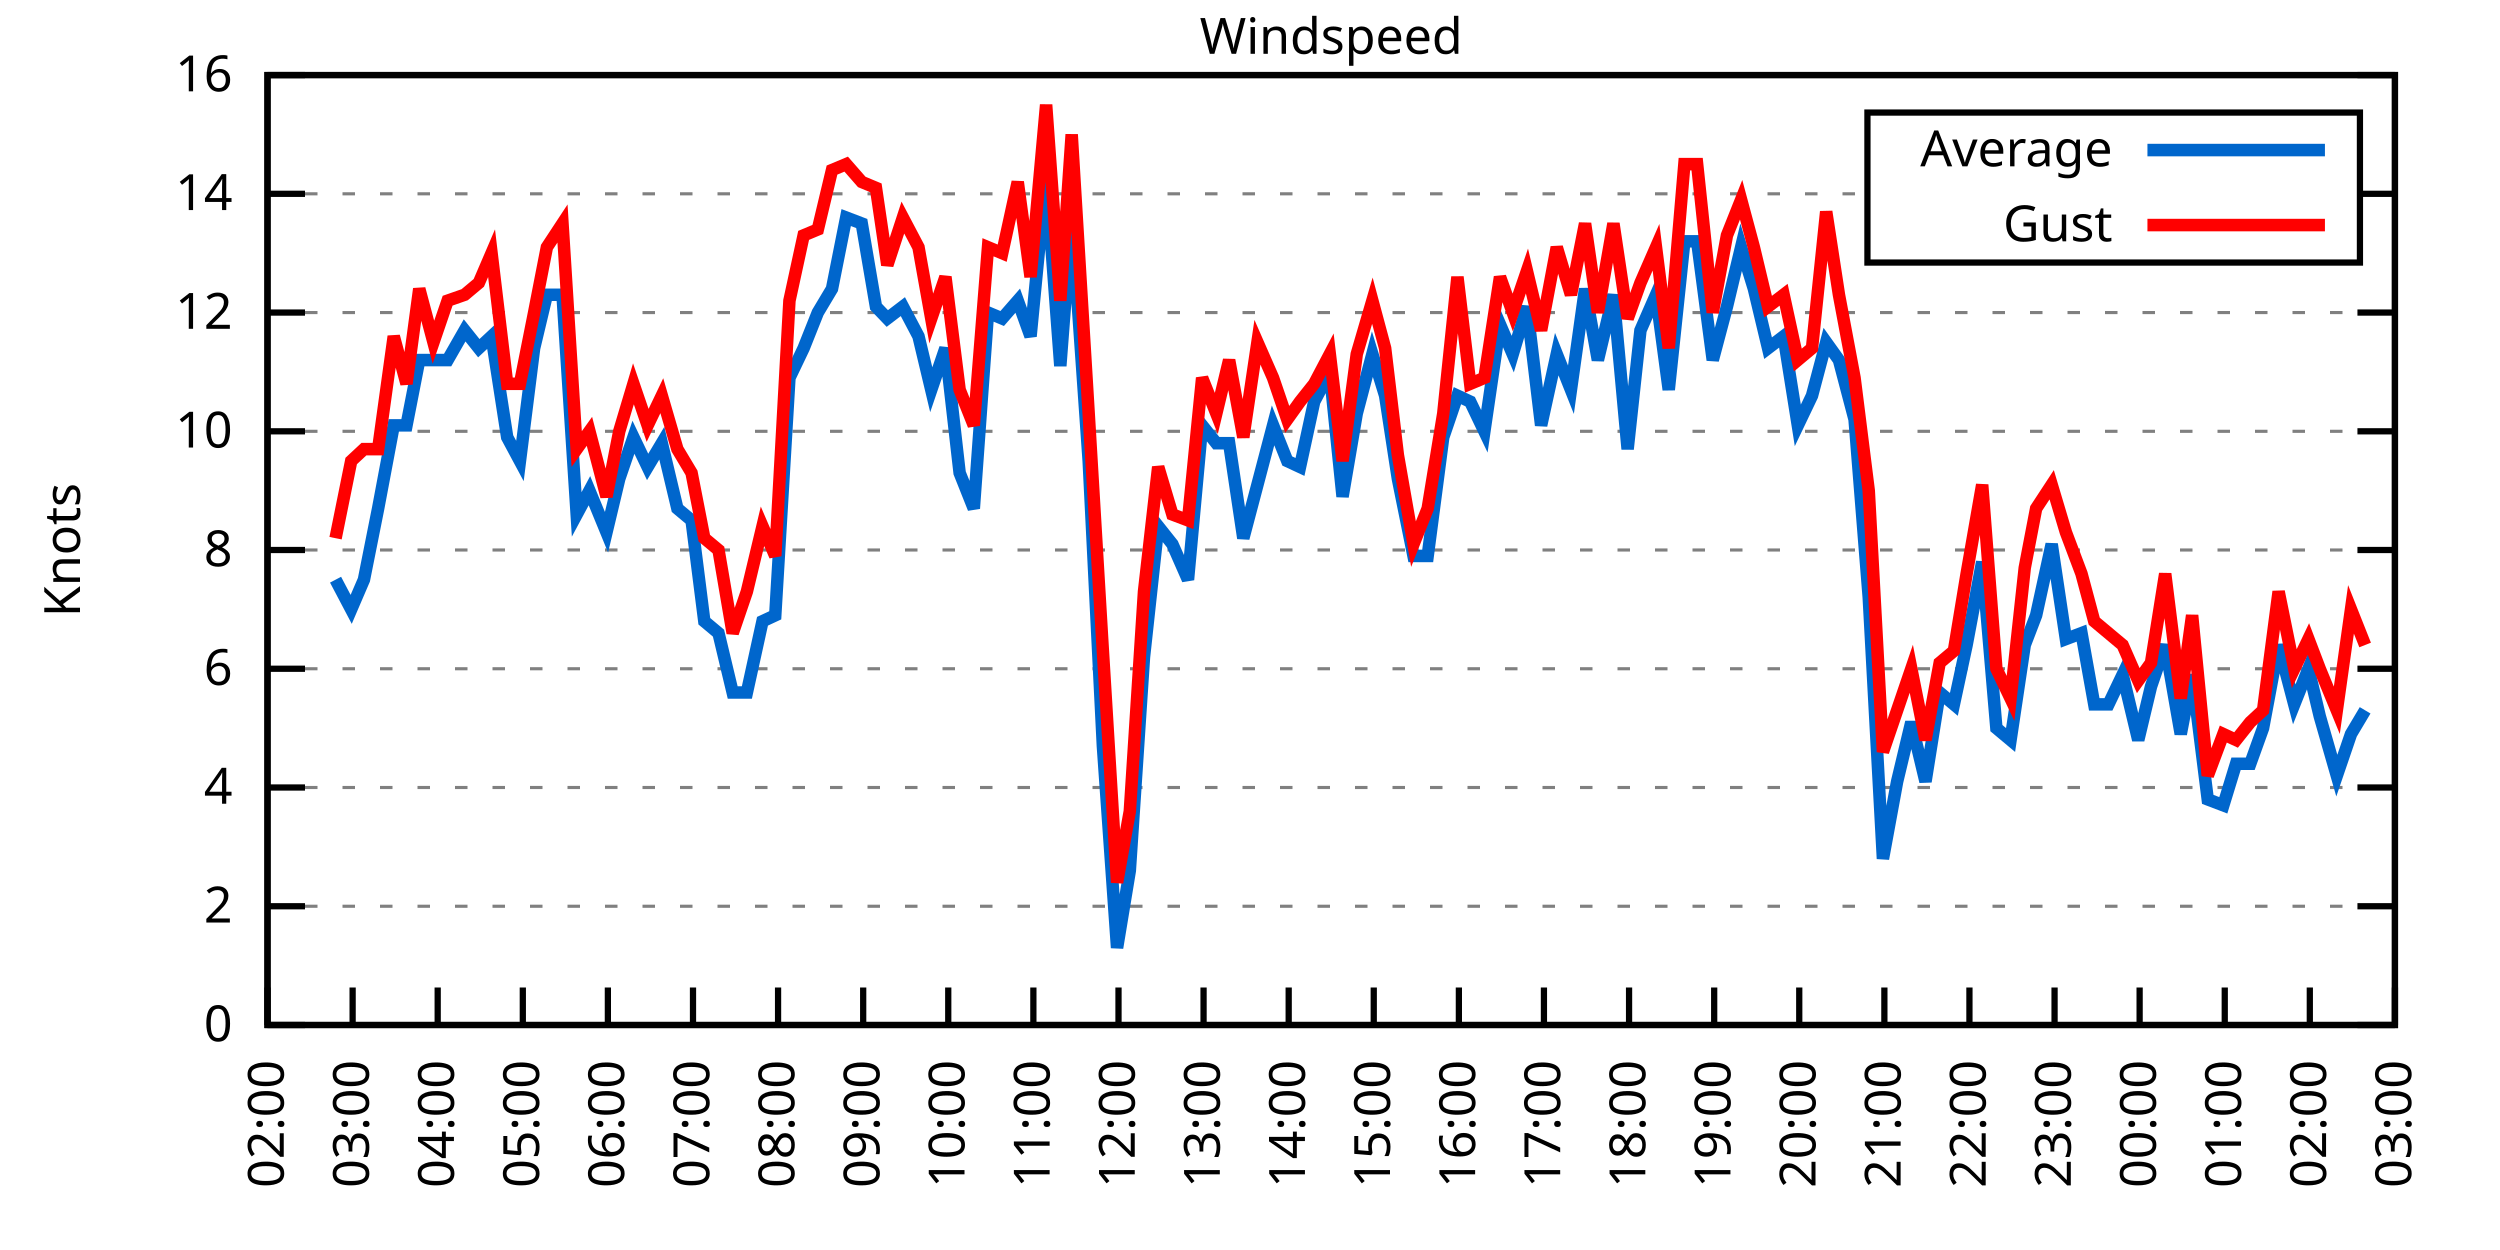
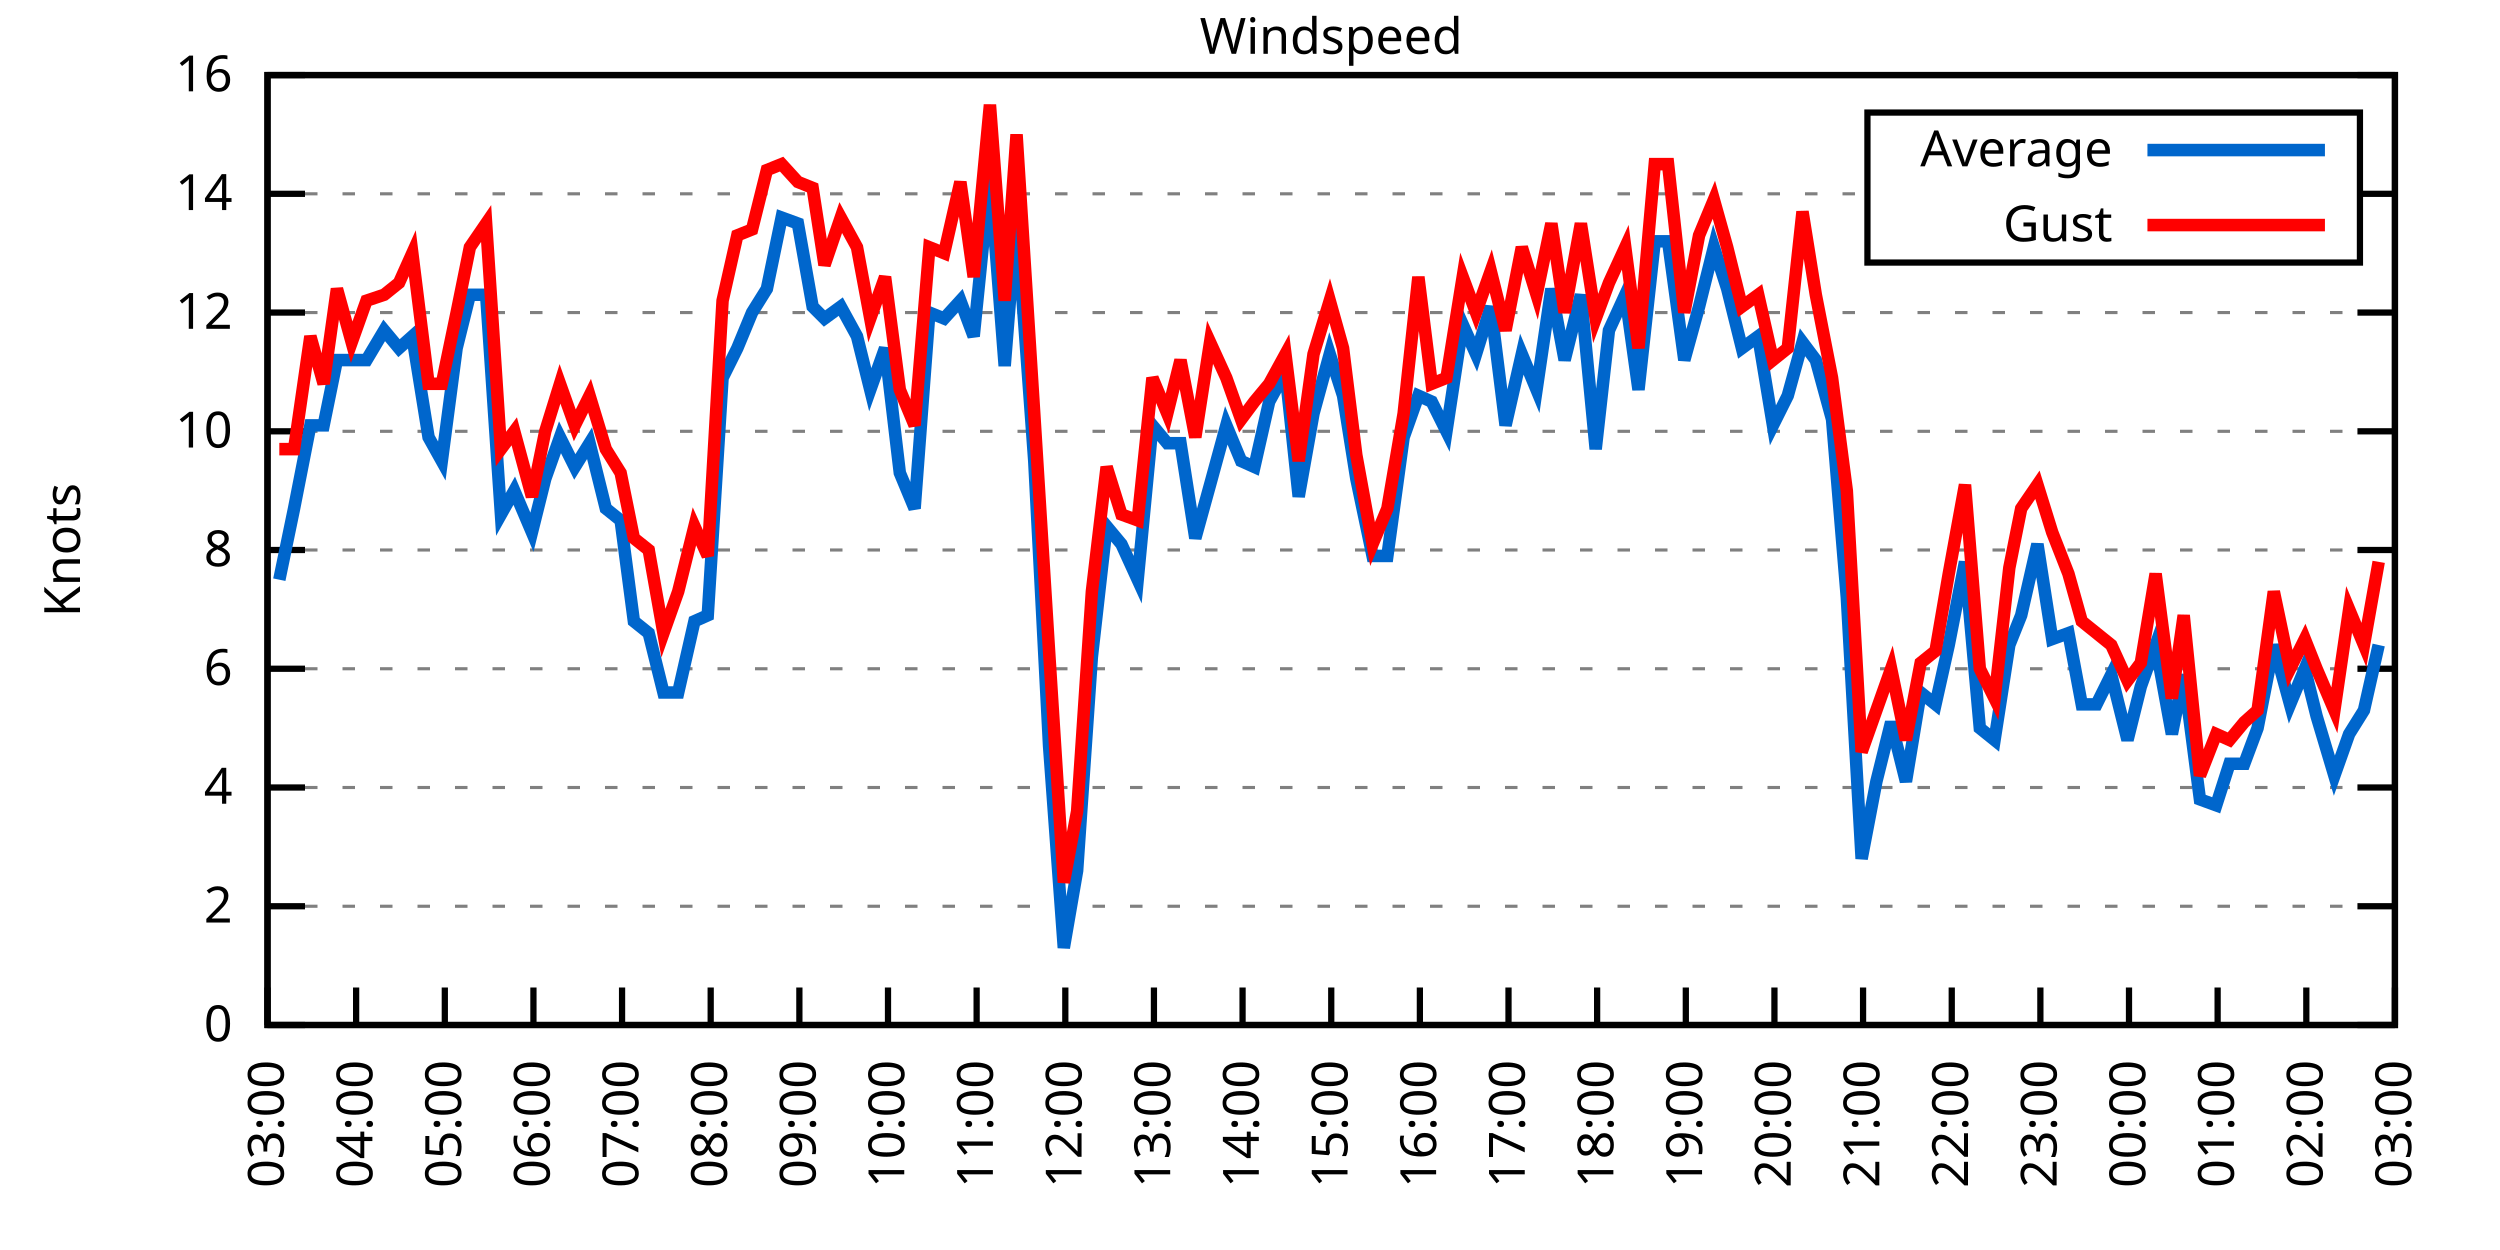
<svg xmlns="http://www.w3.org/2000/svg" xmlns:xlink="http://www.w3.org/1999/xlink" width="400" height="200" viewBox="0 0 400 200">
  <g id="gnuplot_canvas">
    <rect x="0" y="0" width="400" height="200" fill="none" />
    <defs>
      <circle id="gpDot" r="0.5" stroke-width="0.5" stroke="currentColor" />
      <path id="gpPt0" stroke-width="0.333" stroke="currentColor" d="M-1,0 h2 M0,-1 v2" />
      <path id="gpPt1" stroke-width="0.333" stroke="currentColor" d="M-1,-1 L1,1 M1,-1 L-1,1" />
      <path id="gpPt2" stroke-width="0.333" stroke="currentColor" d="M-1,0 L1,0 M0,-1 L0,1 M-1,-1 L1,1 M-1,1 L1,-1" />
      <rect id="gpPt3" stroke-width="0.333" stroke="currentColor" x="-1" y="-1" width="2" height="2" />
      <rect id="gpPt4" stroke-width="0.333" stroke="currentColor" fill="currentColor" x="-1" y="-1" width="2" height="2" />
      <circle id="gpPt5" stroke-width="0.333" stroke="currentColor" cx="0" cy="0" r="1" />
      <use xlink:href="#gpPt5" id="gpPt6" fill="currentColor" stroke="none" />
      <path id="gpPt7" stroke-width="0.333" stroke="currentColor" d="M0,-1.33 L-1.33,0.67 L1.33,0.67 z" />
      <use xlink:href="#gpPt7" id="gpPt8" fill="currentColor" stroke="none" />
      <use xlink:href="#gpPt7" id="gpPt9" stroke="currentColor" transform="rotate(180)" />
      <use xlink:href="#gpPt9" id="gpPt10" fill="currentColor" stroke="none" />
      <use xlink:href="#gpPt3" id="gpPt11" stroke="currentColor" transform="rotate(45)" />
      <use xlink:href="#gpPt11" id="gpPt12" fill="currentColor" stroke="none" />
      <path id="gpPt13" stroke-width="0.333" stroke="currentColor" d="M0,1.330 L1.265,0.411 L0.782,-1.067 L-0.782,-1.076 L-1.265,0.411 z" />
      <use xlink:href="#gpPt13" id="gpPt14" fill="currentColor" stroke="none" />
      <filter id="textbox" filterUnits="objectBoundingBox" x="0" y="0" height="1" width="1">
        <feFlood flood-color="white" flood-opacity="1" result="bgnd" />
        <feComposite in="SourceGraphic" in2="bgnd" operator="atop" />
      </filter>
      <filter id="greybox" filterUnits="objectBoundingBox" x="0" y="0" height="1" width="1">
        <feFlood flood-color="lightgrey" flood-opacity="1" result="grey" />
        <feComposite in="SourceGraphic" in2="grey" operator="atop" />
      </filter>
    </defs>
    <g fill="none" color="white" stroke="currentColor" stroke-width="1.00" stroke-linecap="butt" stroke-linejoin="miter">
</g>
    <g fill="none" color="black" stroke="currentColor" stroke-width="1.00" stroke-linecap="butt" stroke-linejoin="miter">
      <g stroke="none" shape-rendering="crispEdges">
        <polygon fill="rgb(255, 255, 255)" points="42.80,164.00 383.18,164.00 383.18,12.02 42.80,12.02 " />
      </g>
    </g>
    <g fill="none" color="black" stroke="currentColor" stroke-width="1.00" stroke-linecap="butt" stroke-linejoin="miter">
</g>
    <g fill="none" color="black" stroke="black" stroke-width="0.50" stroke-linecap="butt" stroke-linejoin="miter">
</g>
    <g fill="none" color="gray" stroke="currentColor" stroke-width="0.50" stroke-linecap="butt" stroke-linejoin="miter">
      <path stroke="gray" stroke-dasharray="2,4" class="gridline" d="M42.80,164.00 L383.19,164.00  " />
    </g>
    <g fill="none" color="gray" stroke="gray" stroke-width="1.00" stroke-linecap="butt" stroke-linejoin="miter">
</g>
    <g fill="none" color="black" stroke="currentColor" stroke-width="1.00" stroke-linecap="butt" stroke-linejoin="miter">
      <path stroke="black" d="M42.80,164.00 L48.80,164.00 M383.19,164.00 L377.19,164.00  " />
      <g transform="translate(37.20,166.60)" stroke="none" fill="black" font-family="Sans" font-size="8.00" text-anchor="end">
        <text>
          <tspan font-family="Sans"> 0</tspan>
        </text>
      </g>
    </g>
    <g fill="none" color="black" stroke="currentColor" stroke-width="1.00" stroke-linecap="butt" stroke-linejoin="miter">
</g>
    <g fill="none" color="black" stroke="black" stroke-width="0.50" stroke-linecap="butt" stroke-linejoin="miter">
</g>
    <g fill="none" color="gray" stroke="currentColor" stroke-width="0.50" stroke-linecap="butt" stroke-linejoin="miter">
      <path stroke="gray" stroke-dasharray="2,4" class="gridline" d="M42.80,145.00 L383.19,145.00  " />
    </g>
    <g fill="none" color="gray" stroke="gray" stroke-width="1.00" stroke-linecap="butt" stroke-linejoin="miter">
</g>
    <g fill="none" color="black" stroke="currentColor" stroke-width="1.00" stroke-linecap="butt" stroke-linejoin="miter">
      <path stroke="black" d="M42.80,145.00 L48.80,145.00 M383.19,145.00 L377.19,145.00  " />
      <g transform="translate(37.20,147.60)" stroke="none" fill="black" font-family="Sans" font-size="8.00" text-anchor="end">
        <text>
          <tspan font-family="Sans"> 2</tspan>
        </text>
      </g>
    </g>
    <g fill="none" color="black" stroke="currentColor" stroke-width="1.00" stroke-linecap="butt" stroke-linejoin="miter">
</g>
    <g fill="none" color="black" stroke="black" stroke-width="0.50" stroke-linecap="butt" stroke-linejoin="miter">
</g>
    <g fill="none" color="gray" stroke="currentColor" stroke-width="0.50" stroke-linecap="butt" stroke-linejoin="miter">
      <path stroke="gray" stroke-dasharray="2,4" class="gridline" d="M42.80,126.00 L383.19,126.00  " />
    </g>
    <g fill="none" color="gray" stroke="gray" stroke-width="1.00" stroke-linecap="butt" stroke-linejoin="miter">
</g>
    <g fill="none" color="black" stroke="currentColor" stroke-width="1.00" stroke-linecap="butt" stroke-linejoin="miter">
      <path stroke="black" d="M42.80,126.00 L48.80,126.00 M383.19,126.00 L377.19,126.00  " />
      <g transform="translate(37.20,128.60)" stroke="none" fill="black" font-family="Sans" font-size="8.00" text-anchor="end">
        <text>
          <tspan font-family="Sans"> 4</tspan>
        </text>
      </g>
    </g>
    <g fill="none" color="black" stroke="currentColor" stroke-width="1.00" stroke-linecap="butt" stroke-linejoin="miter">
</g>
    <g fill="none" color="black" stroke="black" stroke-width="0.50" stroke-linecap="butt" stroke-linejoin="miter">
</g>
    <g fill="none" color="gray" stroke="currentColor" stroke-width="0.50" stroke-linecap="butt" stroke-linejoin="miter">
      <path stroke="gray" stroke-dasharray="2,4" class="gridline" d="M42.80,107.00 L383.19,107.00  " />
    </g>
    <g fill="none" color="gray" stroke="gray" stroke-width="1.00" stroke-linecap="butt" stroke-linejoin="miter">
</g>
    <g fill="none" color="black" stroke="currentColor" stroke-width="1.00" stroke-linecap="butt" stroke-linejoin="miter">
      <path stroke="black" d="M42.80,107.00 L48.80,107.00 M383.19,107.00 L377.19,107.00  " />
      <g transform="translate(37.20,109.60)" stroke="none" fill="black" font-family="Sans" font-size="8.00" text-anchor="end">
        <text>
          <tspan font-family="Sans"> 6</tspan>
        </text>
      </g>
    </g>
    <g fill="none" color="black" stroke="currentColor" stroke-width="1.00" stroke-linecap="butt" stroke-linejoin="miter">
</g>
    <g fill="none" color="black" stroke="black" stroke-width="0.50" stroke-linecap="butt" stroke-linejoin="miter">
</g>
    <g fill="none" color="gray" stroke="currentColor" stroke-width="0.50" stroke-linecap="butt" stroke-linejoin="miter">
      <path stroke="gray" stroke-dasharray="2,4" class="gridline" d="M42.80,88.00 L383.19,88.00  " />
    </g>
    <g fill="none" color="gray" stroke="gray" stroke-width="1.00" stroke-linecap="butt" stroke-linejoin="miter">
</g>
    <g fill="none" color="black" stroke="currentColor" stroke-width="1.00" stroke-linecap="butt" stroke-linejoin="miter">
      <path stroke="black" d="M42.80,88.00 L48.80,88.00 M383.19,88.00 L377.19,88.00  " />
      <g transform="translate(37.20,90.60)" stroke="none" fill="black" font-family="Sans" font-size="8.00" text-anchor="end">
        <text>
          <tspan font-family="Sans"> 8</tspan>
        </text>
      </g>
    </g>
    <g fill="none" color="black" stroke="currentColor" stroke-width="1.00" stroke-linecap="butt" stroke-linejoin="miter">
</g>
    <g fill="none" color="black" stroke="black" stroke-width="0.50" stroke-linecap="butt" stroke-linejoin="miter">
</g>
    <g fill="none" color="gray" stroke="currentColor" stroke-width="0.50" stroke-linecap="butt" stroke-linejoin="miter">
      <path stroke="gray" stroke-dasharray="2,4" class="gridline" d="M42.80,69.01 L383.19,69.01  " />
    </g>
    <g fill="none" color="gray" stroke="gray" stroke-width="1.00" stroke-linecap="butt" stroke-linejoin="miter">
</g>
    <g fill="none" color="black" stroke="currentColor" stroke-width="1.00" stroke-linecap="butt" stroke-linejoin="miter">
      <path stroke="black" d="M42.80,69.01 L48.80,69.01 M383.19,69.01 L377.19,69.01  " />
      <g transform="translate(37.20,71.61)" stroke="none" fill="black" font-family="Sans" font-size="8.00" text-anchor="end">
        <text>
          <tspan font-family="Sans"> 10</tspan>
        </text>
      </g>
    </g>
    <g fill="none" color="black" stroke="currentColor" stroke-width="1.00" stroke-linecap="butt" stroke-linejoin="miter">
</g>
    <g fill="none" color="black" stroke="black" stroke-width="0.50" stroke-linecap="butt" stroke-linejoin="miter">
</g>
    <g fill="none" color="gray" stroke="currentColor" stroke-width="0.50" stroke-linecap="butt" stroke-linejoin="miter">
      <path stroke="gray" stroke-dasharray="2,4" class="gridline" d="M42.80,50.01 L383.19,50.01  " />
    </g>
    <g fill="none" color="gray" stroke="gray" stroke-width="1.00" stroke-linecap="butt" stroke-linejoin="miter">
</g>
    <g fill="none" color="black" stroke="currentColor" stroke-width="1.00" stroke-linecap="butt" stroke-linejoin="miter">
      <path stroke="black" d="M42.80,50.01 L48.80,50.01 M383.19,50.01 L377.19,50.01  " />
      <g transform="translate(37.20,52.61)" stroke="none" fill="black" font-family="Sans" font-size="8.00" text-anchor="end">
        <text>
          <tspan font-family="Sans"> 12</tspan>
        </text>
      </g>
    </g>
    <g fill="none" color="black" stroke="currentColor" stroke-width="1.00" stroke-linecap="butt" stroke-linejoin="miter">
</g>
    <g fill="none" color="black" stroke="black" stroke-width="0.50" stroke-linecap="butt" stroke-linejoin="miter">
</g>
    <g fill="none" color="gray" stroke="currentColor" stroke-width="0.50" stroke-linecap="butt" stroke-linejoin="miter">
      <path stroke="gray" stroke-dasharray="2,4" class="gridline" d="M42.80,31.01 L298.79,31.01 M377.59,31.01 L383.19,31.01  " />
    </g>
    <g fill="none" color="gray" stroke="gray" stroke-width="1.00" stroke-linecap="butt" stroke-linejoin="miter">
</g>
    <g fill="none" color="black" stroke="currentColor" stroke-width="1.00" stroke-linecap="butt" stroke-linejoin="miter">
      <path stroke="black" d="M42.80,31.01 L48.80,31.01 M383.19,31.01 L377.19,31.01  " />
      <g transform="translate(37.20,33.61)" stroke="none" fill="black" font-family="Sans" font-size="8.00" text-anchor="end">
        <text>
          <tspan font-family="Sans"> 14</tspan>
        </text>
      </g>
    </g>
    <g fill="none" color="black" stroke="currentColor" stroke-width="1.00" stroke-linecap="butt" stroke-linejoin="miter">
</g>
    <g fill="none" color="black" stroke="black" stroke-width="0.50" stroke-linecap="butt" stroke-linejoin="miter">
</g>
    <g fill="none" color="gray" stroke="currentColor" stroke-width="0.50" stroke-linecap="butt" stroke-linejoin="miter">
      <path stroke="gray" stroke-dasharray="2,4" class="gridline" d="M42.80,12.01 L383.19,12.01  " />
    </g>
    <g fill="none" color="gray" stroke="gray" stroke-width="1.00" stroke-linecap="butt" stroke-linejoin="miter">
</g>
    <g fill="none" color="black" stroke="currentColor" stroke-width="1.00" stroke-linecap="butt" stroke-linejoin="miter">
      <path stroke="black" d="M42.80,12.01 L48.80,12.01 M383.19,12.01 L377.19,12.01  " />
      <g transform="translate(37.20,14.61)" stroke="none" fill="black" font-family="Sans" font-size="8.00" text-anchor="end">
        <text>
          <tspan font-family="Sans"> 16</tspan>
        </text>
      </g>
    </g>
    <g fill="none" color="black" stroke="currentColor" stroke-width="1.00" stroke-linecap="butt" stroke-linejoin="miter">
      <path stroke="black" d="M42.80,164.00 L42.80,158.00  " />
      <g transform="translate(45.40,169.60) rotate(270.00)" stroke="none" fill="black" font-family="Sans" font-size="8.00" text-anchor="end">
        <text>
-           <tspan font-family="Sans">02:00</tspan>
-         </text>
-       </g>
-     </g>
-     <g fill="none" color="black" stroke="currentColor" stroke-width="1.00" stroke-linecap="butt" stroke-linejoin="miter">
-       <path stroke="black" d="M56.42,164.00 L56.42,158.00  " />
-       <g transform="translate(59.02,169.60) rotate(270.00)" stroke="none" fill="black" font-family="Sans" font-size="8.00" text-anchor="end">
-         <text>
          <tspan font-family="Sans">03:00</tspan>
        </text>
      </g>
    </g>
    <g fill="none" color="black" stroke="currentColor" stroke-width="1.00" stroke-linecap="butt" stroke-linejoin="miter">
-       <path stroke="black" d="M70.03,164.00 L70.03,158.00  " />
-       <g transform="translate(72.63,169.60) rotate(270.00)" stroke="none" fill="black" font-family="Sans" font-size="8.00" text-anchor="end">
+       <path stroke="black" d="M56.98,164.00 L56.98,158.00  " />
+       <g transform="translate(59.58,169.60) rotate(270.00)" stroke="none" fill="black" font-family="Sans" font-size="8.00" text-anchor="end">
        <text>
          <tspan font-family="Sans">04:00</tspan>
        </text>
      </g>
    </g>
    <g fill="none" color="black" stroke="currentColor" stroke-width="1.00" stroke-linecap="butt" stroke-linejoin="miter">
-       <path stroke="black" d="M83.65,164.00 L83.65,158.00  " />
-       <g transform="translate(86.25,169.60) rotate(270.00)" stroke="none" fill="black" font-family="Sans" font-size="8.00" text-anchor="end">
+       <path stroke="black" d="M71.17,164.00 L71.17,158.00  " />
+       <g transform="translate(73.77,169.60) rotate(270.00)" stroke="none" fill="black" font-family="Sans" font-size="8.00" text-anchor="end">
        <text>
          <tspan font-family="Sans">05:00</tspan>
        </text>
      </g>
    </g>
    <g fill="none" color="black" stroke="currentColor" stroke-width="1.00" stroke-linecap="butt" stroke-linejoin="miter">
-       <path stroke="black" d="M97.26,164.00 L97.26,158.00  " />
-       <g transform="translate(99.86,169.60) rotate(270.00)" stroke="none" fill="black" font-family="Sans" font-size="8.00" text-anchor="end">
+       <path stroke="black" d="M85.35,164.00 L85.35,158.00  " />
+       <g transform="translate(87.95,169.60) rotate(270.00)" stroke="none" fill="black" font-family="Sans" font-size="8.00" text-anchor="end">
        <text>
          <tspan font-family="Sans">06:00</tspan>
        </text>
      </g>
    </g>
    <g fill="none" color="black" stroke="currentColor" stroke-width="1.00" stroke-linecap="butt" stroke-linejoin="miter">
-       <path stroke="black" d="M110.88,164.00 L110.88,158.00  " />
-       <g transform="translate(113.48,169.60) rotate(270.00)" stroke="none" fill="black" font-family="Sans" font-size="8.00" text-anchor="end">
+       <path stroke="black" d="M99.53,164.00 L99.53,158.00  " />
+       <g transform="translate(102.13,169.60) rotate(270.00)" stroke="none" fill="black" font-family="Sans" font-size="8.00" text-anchor="end">
        <text>
          <tspan font-family="Sans">07:00</tspan>
        </text>
      </g>
    </g>
    <g fill="none" color="black" stroke="currentColor" stroke-width="1.00" stroke-linecap="butt" stroke-linejoin="miter">
-       <path stroke="black" d="M124.49,164.00 L124.49,158.00  " />
-       <g transform="translate(127.09,169.60) rotate(270.00)" stroke="none" fill="black" font-family="Sans" font-size="8.00" text-anchor="end">
+       <path stroke="black" d="M113.71,164.00 L113.71,158.00  " />
+       <g transform="translate(116.31,169.60) rotate(270.00)" stroke="none" fill="black" font-family="Sans" font-size="8.00" text-anchor="end">
        <text>
          <tspan font-family="Sans">08:00</tspan>
        </text>
      </g>
    </g>
    <g fill="none" color="black" stroke="currentColor" stroke-width="1.00" stroke-linecap="butt" stroke-linejoin="miter">
-       <path stroke="black" d="M138.11,164.00 L138.11,158.00  " />
-       <g transform="translate(140.71,169.60) rotate(270.00)" stroke="none" fill="black" font-family="Sans" font-size="8.00" text-anchor="end">
+       <path stroke="black" d="M127.90,164.00 L127.90,158.00  " />
+       <g transform="translate(130.50,169.60) rotate(270.00)" stroke="none" fill="black" font-family="Sans" font-size="8.00" text-anchor="end">
        <text>
          <tspan font-family="Sans">09:00</tspan>
        </text>
      </g>
    </g>
    <g fill="none" color="black" stroke="currentColor" stroke-width="1.00" stroke-linecap="butt" stroke-linejoin="miter">
-       <path stroke="black" d="M151.72,164.00 L151.72,158.00  " />
-       <g transform="translate(154.32,169.60) rotate(270.00)" stroke="none" fill="black" font-family="Sans" font-size="8.00" text-anchor="end">
+       <path stroke="black" d="M142.08,164.00 L142.08,158.00  " />
+       <g transform="translate(144.68,169.60) rotate(270.00)" stroke="none" fill="black" font-family="Sans" font-size="8.00" text-anchor="end">
        <text>
          <tspan font-family="Sans">10:00</tspan>
        </text>
      </g>
    </g>
    <g fill="none" color="black" stroke="currentColor" stroke-width="1.00" stroke-linecap="butt" stroke-linejoin="miter">
-       <path stroke="black" d="M165.34,164.00 L165.34,158.00  " />
-       <g transform="translate(167.94,169.60) rotate(270.00)" stroke="none" fill="black" font-family="Sans" font-size="8.00" text-anchor="end">
+       <path stroke="black" d="M156.26,164.00 L156.26,158.00  " />
+       <g transform="translate(158.86,169.60) rotate(270.00)" stroke="none" fill="black" font-family="Sans" font-size="8.00" text-anchor="end">
        <text>
          <tspan font-family="Sans">11:00</tspan>
        </text>
      </g>
    </g>
    <g fill="none" color="black" stroke="currentColor" stroke-width="1.00" stroke-linecap="butt" stroke-linejoin="miter">
-       <path stroke="black" d="M178.96,164.00 L178.96,158.00  " />
-       <g transform="translate(181.56,169.60) rotate(270.00)" stroke="none" fill="black" font-family="Sans" font-size="8.00" text-anchor="end">
+       <path stroke="black" d="M170.45,164.00 L170.45,158.00  " />
+       <g transform="translate(173.05,169.60) rotate(270.00)" stroke="none" fill="black" font-family="Sans" font-size="8.00" text-anchor="end">
        <text>
          <tspan font-family="Sans">12:00</tspan>
        </text>
      </g>
    </g>
    <g fill="none" color="black" stroke="currentColor" stroke-width="1.00" stroke-linecap="butt" stroke-linejoin="miter">
-       <path stroke="black" d="M192.57,164.00 L192.57,158.00  " />
-       <g transform="translate(195.17,169.60) rotate(270.00)" stroke="none" fill="black" font-family="Sans" font-size="8.00" text-anchor="end">
+       <path stroke="black" d="M184.63,164.00 L184.63,158.00  " />
+       <g transform="translate(187.23,169.60) rotate(270.00)" stroke="none" fill="black" font-family="Sans" font-size="8.00" text-anchor="end">
        <text>
          <tspan font-family="Sans">13:00</tspan>
        </text>
      </g>
    </g>
    <g fill="none" color="black" stroke="currentColor" stroke-width="1.00" stroke-linecap="butt" stroke-linejoin="miter">
-       <path stroke="black" d="M206.19,164.00 L206.19,158.00  " />
-       <g transform="translate(208.79,169.60) rotate(270.00)" stroke="none" fill="black" font-family="Sans" font-size="8.00" text-anchor="end">
+       <path stroke="black" d="M198.81,164.00 L198.81,158.00  " />
+       <g transform="translate(201.41,169.60) rotate(270.00)" stroke="none" fill="black" font-family="Sans" font-size="8.00" text-anchor="end">
        <text>
          <tspan font-family="Sans">14:00</tspan>
        </text>
      </g>
    </g>
    <g fill="none" color="black" stroke="currentColor" stroke-width="1.00" stroke-linecap="butt" stroke-linejoin="miter">
-       <path stroke="black" d="M219.80,164.00 L219.80,158.00  " />
-       <g transform="translate(222.40,169.60) rotate(270.00)" stroke="none" fill="black" font-family="Sans" font-size="8.00" text-anchor="end">
+       <path stroke="black" d="M213.00,164.00 L213.00,158.00  " />
+       <g transform="translate(215.60,169.60) rotate(270.00)" stroke="none" fill="black" font-family="Sans" font-size="8.00" text-anchor="end">
        <text>
          <tspan font-family="Sans">15:00</tspan>
        </text>
      </g>
    </g>
    <g fill="none" color="black" stroke="currentColor" stroke-width="1.00" stroke-linecap="butt" stroke-linejoin="miter">
-       <path stroke="black" d="M233.42,164.00 L233.42,158.00  " />
-       <g transform="translate(236.02,169.60) rotate(270.00)" stroke="none" fill="black" font-family="Sans" font-size="8.00" text-anchor="end">
+       <path stroke="black" d="M227.18,164.00 L227.18,158.00  " />
+       <g transform="translate(229.78,169.60) rotate(270.00)" stroke="none" fill="black" font-family="Sans" font-size="8.00" text-anchor="end">
        <text>
          <tspan font-family="Sans">16:00</tspan>
        </text>
      </g>
    </g>
    <g fill="none" color="black" stroke="currentColor" stroke-width="1.00" stroke-linecap="butt" stroke-linejoin="miter">
-       <path stroke="black" d="M247.03,164.00 L247.03,158.00  " />
-       <g transform="translate(249.63,169.60) rotate(270.00)" stroke="none" fill="black" font-family="Sans" font-size="8.00" text-anchor="end">
+       <path stroke="black" d="M241.36,164.00 L241.36,158.00  " />
+       <g transform="translate(243.96,169.60) rotate(270.00)" stroke="none" fill="black" font-family="Sans" font-size="8.00" text-anchor="end">
        <text>
          <tspan font-family="Sans">17:00</tspan>
        </text>
      </g>
    </g>
    <g fill="none" color="black" stroke="currentColor" stroke-width="1.00" stroke-linecap="butt" stroke-linejoin="miter">
-       <path stroke="black" d="M260.65,164.00 L260.65,158.00  " />
-       <g transform="translate(263.25,169.60) rotate(270.00)" stroke="none" fill="black" font-family="Sans" font-size="8.00" text-anchor="end">
+       <path stroke="black" d="M255.54,164.00 L255.54,158.00  " />
+       <g transform="translate(258.14,169.60) rotate(270.00)" stroke="none" fill="black" font-family="Sans" font-size="8.00" text-anchor="end">
        <text>
          <tspan font-family="Sans">18:00</tspan>
        </text>
      </g>
    </g>
    <g fill="none" color="black" stroke="currentColor" stroke-width="1.00" stroke-linecap="butt" stroke-linejoin="miter">
-       <path stroke="black" d="M274.27,164.00 L274.27,158.00  " />
-       <g transform="translate(276.87,169.60) rotate(270.00)" stroke="none" fill="black" font-family="Sans" font-size="8.00" text-anchor="end">
+       <path stroke="black" d="M269.73,164.00 L269.73,158.00  " />
+       <g transform="translate(272.33,169.60) rotate(270.00)" stroke="none" fill="black" font-family="Sans" font-size="8.00" text-anchor="end">
        <text>
          <tspan font-family="Sans">19:00</tspan>
        </text>
      </g>
    </g>
    <g fill="none" color="black" stroke="currentColor" stroke-width="1.00" stroke-linecap="butt" stroke-linejoin="miter">
-       <path stroke="black" d="M287.88,164.00 L287.88,158.00  " />
-       <g transform="translate(290.48,169.60) rotate(270.00)" stroke="none" fill="black" font-family="Sans" font-size="8.00" text-anchor="end">
+       <path stroke="black" d="M283.91,164.00 L283.91,158.00  " />
+       <g transform="translate(286.51,169.60) rotate(270.00)" stroke="none" fill="black" font-family="Sans" font-size="8.00" text-anchor="end">
        <text>
          <tspan font-family="Sans">20:00</tspan>
        </text>
      </g>
    </g>
    <g fill="none" color="black" stroke="currentColor" stroke-width="1.00" stroke-linecap="butt" stroke-linejoin="miter">
-       <path stroke="black" d="M301.50,164.00 L301.50,158.00  " />
-       <g transform="translate(304.10,169.60) rotate(270.00)" stroke="none" fill="black" font-family="Sans" font-size="8.00" text-anchor="end">
+       <path stroke="black" d="M298.09,164.00 L298.09,158.00  " />
+       <g transform="translate(300.69,169.60) rotate(270.00)" stroke="none" fill="black" font-family="Sans" font-size="8.00" text-anchor="end">
        <text>
          <tspan font-family="Sans">21:00</tspan>
        </text>
      </g>
    </g>
    <g fill="none" color="black" stroke="currentColor" stroke-width="1.00" stroke-linecap="butt" stroke-linejoin="miter">
-       <path stroke="black" d="M315.11,164.00 L315.11,158.00  " />
-       <g transform="translate(317.71,169.60) rotate(270.00)" stroke="none" fill="black" font-family="Sans" font-size="8.00" text-anchor="end">
+       <path stroke="black" d="M312.28,164.00 L312.28,158.00  " />
+       <g transform="translate(314.88,169.60) rotate(270.00)" stroke="none" fill="black" font-family="Sans" font-size="8.00" text-anchor="end">
        <text>
          <tspan font-family="Sans">22:00</tspan>
        </text>
      </g>
    </g>
    <g fill="none" color="black" stroke="currentColor" stroke-width="1.00" stroke-linecap="butt" stroke-linejoin="miter">
-       <path stroke="black" d="M328.73,164.00 L328.73,158.00  " />
-       <g transform="translate(331.33,169.60) rotate(270.00)" stroke="none" fill="black" font-family="Sans" font-size="8.00" text-anchor="end">
+       <path stroke="black" d="M326.46,164.00 L326.46,158.00  " />
+       <g transform="translate(329.06,169.60) rotate(270.00)" stroke="none" fill="black" font-family="Sans" font-size="8.00" text-anchor="end">
        <text>
          <tspan font-family="Sans">23:00</tspan>
        </text>
      </g>
    </g>
    <g fill="none" color="black" stroke="currentColor" stroke-width="1.00" stroke-linecap="butt" stroke-linejoin="miter">
-       <path stroke="black" d="M342.34,164.00 L342.34,158.00  " />
-       <g transform="translate(344.94,169.60) rotate(270.00)" stroke="none" fill="black" font-family="Sans" font-size="8.00" text-anchor="end">
+       <path stroke="black" d="M340.64,164.00 L340.64,158.00  " />
+       <g transform="translate(343.24,169.60) rotate(270.00)" stroke="none" fill="black" font-family="Sans" font-size="8.00" text-anchor="end">
        <text>
          <tspan font-family="Sans">00:00</tspan>
        </text>
      </g>
    </g>
    <g fill="none" color="black" stroke="currentColor" stroke-width="1.00" stroke-linecap="butt" stroke-linejoin="miter">
-       <path stroke="black" d="M355.96,164.00 L355.96,158.00  " />
-       <g transform="translate(358.56,169.60) rotate(270.00)" stroke="none" fill="black" font-family="Sans" font-size="8.00" text-anchor="end">
+       <path stroke="black" d="M354.82,164.00 L354.82,158.00  " />
+       <g transform="translate(357.42,169.60) rotate(270.00)" stroke="none" fill="black" font-family="Sans" font-size="8.00" text-anchor="end">
        <text>
          <tspan font-family="Sans">01:00</tspan>
        </text>
      </g>
    </g>
    <g fill="none" color="black" stroke="currentColor" stroke-width="1.00" stroke-linecap="butt" stroke-linejoin="miter">
-       <path stroke="black" d="M369.57,164.00 L369.57,158.00  " />
-       <g transform="translate(372.17,169.60) rotate(270.00)" stroke="none" fill="black" font-family="Sans" font-size="8.00" text-anchor="end">
+       <path stroke="black" d="M369.01,164.00 L369.01,158.00  " />
+       <g transform="translate(371.61,169.60) rotate(270.00)" stroke="none" fill="black" font-family="Sans" font-size="8.00" text-anchor="end">
        <text>
          <tspan font-family="Sans">02:00</tspan>
        </text>
      </g>
    </g>
    <g fill="none" color="black" stroke="currentColor" stroke-width="1.00" stroke-linecap="butt" stroke-linejoin="miter">
      <path stroke="black" d="M383.19,164.00 L383.19,158.00  " />
      <g transform="translate(385.79,169.60) rotate(270.00)" stroke="none" fill="black" font-family="Sans" font-size="8.00" text-anchor="end">
        <text>
          <tspan font-family="Sans">03:00</tspan>
        </text>
      </g>
    </g>
    <g fill="none" color="black" stroke="currentColor" stroke-width="1.00" stroke-linecap="butt" stroke-linejoin="miter">
</g>
    <g fill="none" color="black" stroke="currentColor" stroke-width="1.00" stroke-linecap="butt" stroke-linejoin="miter">
      <path stroke="black" d="M42.80,12.01 L42.80,164.00 L383.19,164.00 L383.19,12.01 L42.80,12.01 Z  " />
    </g>
    <g fill="none" color="black" stroke="currentColor" stroke-width="1.00" stroke-linecap="butt" stroke-linejoin="miter">
</g>
    <g fill="none" color="black" stroke="currentColor" stroke-width="1.00" stroke-linecap="butt" stroke-linejoin="miter">
      <path stroke="black" d="M298.79,42.01 L298.79,18.01 L377.59,18.01 L377.59,42.01 L298.79,42.01 Z  " />
    </g>
    <g id="Windspeed_plot_1">
      <g fill="none" color="white" stroke="black" stroke-width="2.00" stroke-linecap="butt" stroke-linejoin="miter">
</g>
      <g fill="none" color="black" stroke="currentColor" stroke-width="2.00" stroke-linecap="butt" stroke-linejoin="miter">
        <g transform="translate(337.99,26.61)" stroke="none" fill="black" font-family="Sans" font-size="8.00" text-anchor="end">
          <text>
            <tspan font-family="Sans">Average</tspan>
          </text>
        </g>
      </g>
      <g fill="none" color="black" stroke="currentColor" stroke-width="2.00" stroke-linecap="butt" stroke-linejoin="miter">
-         <path stroke="rgb(  0, 102, 204)" d="M343.59,24.01 L371.99,24.01 M53.69,92.75 L56.19,97.50 L58.23,92.75 L60.50,81.36 L63.00,68.06 L65.04,68.06   L67.08,57.61 L69.35,57.61 L71.62,57.61 L74.34,52.86 L76.61,55.71 L78.65,53.81 L81.15,69.96 L83.19,73.76   L85.46,55.71 L87.50,47.16 L90.00,47.16 L92.27,82.31 L94.31,78.51 L97.04,85.16 L99.08,76.61 L101.35,69.96   L103.62,74.71 L105.89,70.91 L108.38,81.36 L110.65,83.26 L112.69,99.40 L114.96,101.30 L117.23,110.80 L119.50,110.80   L122.00,99.40 L124.04,98.45 L126.31,60.46 L128.58,55.71 L130.85,50.01 L133.12,46.21 L135.39,34.81 L137.88,35.76   L140.15,49.06 L141.97,50.96 L144.46,49.06 L146.96,53.81 L149.00,62.36 L151.27,55.71 L153.54,75.66 L155.81,81.36   L158.08,50.01 L160.35,50.96 L162.84,48.11 L164.89,53.81 L167.38,28.16 L169.65,58.56 L171.47,34.81 L174.19,73.76   L176.46,119.35 L178.73,151.65 L180.77,139.30 L183.04,105.10 L185.31,84.21 L187.58,87.06 L190.08,92.75 L192.34,68.06   L194.61,70.91 L196.66,70.91 L198.93,86.11 L201.19,77.56 L203.69,68.06 L205.96,73.76 L208.00,74.71 L210.27,64.26   L212.77,59.51 L214.81,79.46 L217.08,66.16 L219.58,56.66 L221.62,63.31 L223.66,76.61 L226.16,88.95 L228.43,88.95   L230.92,69.96 L233.19,63.31 L235.23,64.26 L237.50,69.01 L240.00,51.91 L242.04,56.66 L244.31,49.06 L246.58,68.06   L249.08,56.66 L251.35,62.36 L253.61,46.21 L255.66,57.61 L258.15,47.16 L260.42,71.86 L262.47,52.86 L264.96,47.16   L267.00,62.36 L269.50,38.61 L271.54,38.61 L274.04,57.61 L276.31,49.06 L278.58,39.56 L280.62,46.21 L282.89,55.71   L285.38,53.81 L287.65,68.06 L289.92,63.31 L292.19,54.76 L294.23,57.61 L296.73,67.11 L299.00,95.60 L301.27,137.40   L303.54,125.05 L305.81,115.55 L308.08,125.05 L310.35,110.80 L312.62,112.70 L314.66,103.20 L317.15,89.90 L319.42,116.50   L321.69,118.40 L323.96,103.20 L325.78,98.45 L328.27,87.06 L330.54,102.25 L333.04,101.30 L335.08,112.70 L337.35,112.70   L339.62,107.95 L342.12,118.40 L344.16,109.85 L346.43,103.20 L348.92,117.45 L350.74,107.95 L353.24,127.90 L355.73,128.85   L357.77,122.20 L360.04,122.20 L362.09,116.50 L364.58,103.20 L367.08,112.70 L369.35,107.00 L371.16,114.60 L373.89,124.10   L376.16,117.45 L378.42,113.65  " />
+         <path stroke="rgb(  0, 102, 204)" d="M343.59,24.01 L371.99,24.01 M44.69,92.75 L47.05,81.36 L49.66,68.06 L51.78,68.06 L53.91,57.61 L56.27,57.61   L58.64,57.61 L61.47,52.86 L63.84,55.71 L65.97,53.81 L68.57,69.96 L70.69,73.76 L73.06,55.71 L75.18,47.16   L77.78,47.16 L80.15,82.31 L82.28,78.51 L85.11,85.16 L87.24,76.61 L89.60,69.96 L91.97,74.71 L94.33,70.91   L96.93,81.36 L99.30,83.26 L101.42,99.40 L103.79,101.30 L106.15,110.80 L108.51,110.80 L111.11,99.40 L113.24,98.45   L115.61,60.46 L117.97,55.71 L120.33,50.01 L122.70,46.21 L125.06,34.81 L127.66,35.76 L130.02,49.06 L131.92,50.96   L134.52,49.06 L137.12,53.81 L139.24,62.36 L141.61,55.71 L143.97,75.66 L146.34,81.36 L148.70,50.01 L151.06,50.96   L153.66,48.11 L155.79,53.81 L158.39,28.16 L160.75,58.56 L162.65,34.81 L165.48,73.76 L167.85,119.35 L170.21,151.65   L172.34,139.30 L174.70,105.10 L177.06,84.21 L179.43,87.06 L182.03,92.75 L184.39,68.06 L186.76,70.91 L188.88,70.91   L191.25,86.11 L193.61,77.56 L196.21,68.06 L198.58,73.76 L200.70,74.71 L203.07,64.26 L205.67,59.51 L207.79,79.46   L210.16,66.16 L212.76,56.66 L214.89,63.31 L217.01,76.61 L219.61,88.95 L221.98,88.95 L224.58,69.96 L226.94,63.31   L229.07,64.26 L231.43,69.01 L234.03,51.91 L236.16,56.66 L238.52,49.06 L240.89,68.06 L243.49,56.66 L245.85,62.36   L248.22,46.21 L250.34,57.61 L252.94,47.16 L255.31,71.86 L257.43,52.86 L260.04,47.16 L262.16,62.36 L264.76,38.61   L266.89,38.61 L269.49,57.61 L271.85,49.06 L274.22,39.56 L276.35,46.21 L278.71,55.71 L281.31,53.81 L283.67,68.06   L286.04,63.31 L288.40,54.76 L290.53,57.61 L293.13,67.11 L295.49,95.60 L297.86,137.40 L300.22,125.05 L302.58,115.55   L304.95,125.05 L307.31,110.80 L309.68,112.70 L311.80,103.20 L314.40,89.90 L316.77,116.50 L319.13,118.40 L321.49,103.20   L323.39,98.45 L325.99,87.06 L328.35,102.25 L330.95,101.30 L333.08,112.70 L335.44,112.70 L337.80,107.95 L340.40,118.40   L342.53,109.85 L344.90,103.20 L347.50,117.45 L349.39,107.95 L351.99,127.90 L354.59,128.85 L356.72,122.20 L359.08,122.20   L361.21,116.50 L363.81,103.20 L366.41,112.70 L368.77,107.00 L370.66,114.60 L373.50,124.10 L375.86,117.45 L378.23,113.65   L380.59,103.20  " />
      </g>
    </g>
    <g id="Windspeed_plot_2">
      <g fill="none" color="black" stroke="currentColor" stroke-width="2.00" stroke-linecap="butt" stroke-linejoin="miter">
        <g transform="translate(337.99,38.61)" stroke="none" fill="black" font-family="Sans" font-size="8.00" text-anchor="end">
          <text>
            <tspan font-family="Sans">Gust</tspan>
          </text>
        </g>
      </g>
      <g fill="none" color="black" stroke="currentColor" stroke-width="2.00" stroke-linecap="butt" stroke-linejoin="miter">
-         <path stroke="rgb(255,   0,   0)" d="M343.59,36.01 L371.99,36.01 M53.69,86.11 L56.19,73.76 L58.23,71.86 L60.50,71.86 L63.00,53.81 L65.04,61.41   L67.08,46.21 L69.35,54.76 L71.62,48.11 L74.34,47.16 L76.61,45.26 L78.65,40.51 L81.15,61.41 L83.19,61.41   L85.46,50.01 L87.50,39.56 L90.00,35.76 L92.27,71.86 L94.31,69.01 L97.04,79.46 L99.08,69.01 L101.35,61.41   L103.62,68.06 L105.89,63.31 L108.38,71.86 L110.65,75.66 L112.69,86.11 L114.96,88.00 L117.23,101.30 L119.50,94.65   L122.00,84.21 L124.04,88.95 L126.31,48.11 L128.58,37.66 L130.85,36.71 L133.12,27.21 L135.39,26.26 L137.88,29.11   L140.15,30.06 L141.97,42.41 L144.46,34.81 L146.96,39.56 L149.00,50.96 L151.27,44.31 L153.54,62.36 L155.81,68.06   L158.08,39.56 L160.35,40.51 L162.84,29.11 L164.89,44.31 L167.38,16.76 L169.65,48.11 L171.47,21.51 L174.19,66.16   L176.46,104.15 L178.73,141.20 L180.77,129.80 L183.04,94.65 L185.31,74.71 L187.58,82.31 L190.08,83.26 L192.34,60.46   L194.61,66.16 L196.66,57.61 L198.93,69.96 L201.19,54.76 L203.69,60.46 L205.96,67.11 L208.00,64.26 L210.27,61.41   L212.77,56.66 L214.81,73.76 L217.08,56.66 L219.58,48.11 L221.62,55.71 L223.66,72.81 L226.16,87.06 L228.43,81.36   L230.92,66.16 L233.19,44.31 L235.23,61.41 L237.50,60.46 L240.00,44.31 L242.04,50.01 L244.31,43.36 L246.58,52.86   L249.08,39.56 L251.35,47.16 L253.61,35.76 L255.66,50.01 L258.15,35.76 L260.42,50.96 L262.47,45.26 L264.96,39.56   L267.00,55.71 L269.50,26.26 L271.54,26.26 L274.04,50.01 L276.31,37.66 L278.58,31.96 L280.62,39.56 L282.89,49.06   L285.38,47.16 L287.65,57.61 L289.92,55.71 L292.19,33.86 L294.23,47.16 L296.73,60.46 L299.00,78.51 L301.27,120.30   L303.54,113.65 L305.81,107.00 L308.08,118.40 L310.35,106.05 L312.62,104.15 L314.66,91.80 L317.15,77.56 L319.42,107.00   L321.69,111.75 L323.96,90.85 L325.78,81.36 L328.27,77.56 L330.54,85.16 L333.04,91.80 L335.08,99.40 L337.35,101.30   L339.62,103.20 L342.12,108.90 L344.16,106.05 L346.43,91.80 L348.92,111.75 L350.74,98.45 L353.24,124.10 L355.73,117.45   L357.77,118.40 L360.04,115.55 L362.09,113.65 L364.58,94.65 L367.08,107.00 L369.35,102.25 L371.16,107.00 L373.89,113.65   L376.16,97.50 L378.42,103.20  " />
+         <path stroke="rgb(255,   0,   0)" d="M343.59,36.01 L371.99,36.01 M44.69,71.86 L47.05,71.86 L49.66,53.81 L51.78,61.41 L53.91,46.21 L56.27,54.76   L58.64,48.11 L61.47,47.16 L63.84,45.26 L65.97,40.51 L68.57,61.41 L70.69,61.41 L73.06,50.01 L75.18,39.56   L77.78,35.76 L80.15,71.86 L82.28,69.01 L85.11,79.46 L87.24,69.01 L89.60,61.41 L91.97,68.06 L94.33,63.31   L96.93,71.86 L99.30,75.66 L101.42,86.11 L103.79,88.00 L106.15,101.30 L108.51,94.65 L111.11,84.21 L113.24,88.95   L115.61,48.11 L117.97,37.66 L120.33,36.71 L122.70,27.21 L125.06,26.26 L127.66,29.11 L130.02,30.06 L131.92,42.41   L134.52,34.81 L137.12,39.56 L139.24,50.96 L141.61,44.31 L143.97,62.36 L146.34,68.06 L148.70,39.56 L151.06,40.51   L153.66,29.11 L155.79,44.31 L158.39,16.76 L160.75,48.11 L162.65,21.51 L165.48,66.16 L167.85,104.15 L170.21,141.20   L172.34,129.80 L174.70,94.65 L177.06,74.71 L179.43,82.31 L182.03,83.26 L184.39,60.46 L186.76,66.16 L188.88,57.61   L191.25,69.96 L193.61,54.76 L196.21,60.46 L198.58,67.11 L200.70,64.26 L203.07,61.41 L205.67,56.66 L207.79,73.76   L210.16,56.66 L212.76,48.11 L214.89,55.71 L217.01,72.81 L219.61,87.06 L221.98,81.36 L224.58,66.16 L226.94,44.31   L229.07,61.41 L231.43,60.46 L234.03,44.31 L236.16,50.01 L238.52,43.36 L240.89,52.86 L243.49,39.56 L245.85,47.16   L248.22,35.76 L250.34,50.01 L252.94,35.76 L255.31,50.96 L257.43,45.26 L260.04,39.56 L262.16,55.71 L264.76,26.26   L266.89,26.26 L269.49,50.01 L271.85,37.66 L274.22,31.96 L276.35,39.56 L278.71,49.06 L281.31,47.16 L283.67,57.61   L286.04,55.71 L288.40,33.86 L290.53,47.16 L293.13,60.46 L295.49,78.51 L297.86,120.30 L300.22,113.65 L302.58,107.00   L304.95,118.40 L307.31,106.05 L309.68,104.15 L311.80,91.80 L314.40,77.56 L316.77,107.00 L319.13,111.75 L321.49,90.85   L323.39,81.36 L325.99,77.56 L328.35,85.16 L330.95,91.80 L333.08,99.40 L335.44,101.30 L337.80,103.20 L340.40,108.90   L342.53,106.05 L344.90,91.80 L347.50,111.75 L349.39,98.45 L351.99,124.10 L354.59,117.45 L356.72,118.40 L359.08,115.55   L361.21,113.65 L363.81,94.65 L366.41,107.00 L368.77,102.25 L370.66,107.00 L373.50,113.65 L375.86,97.50 L378.23,103.20   L380.59,89.90  " />
      </g>
    </g>
    <g fill="none" color="black" stroke="currentColor" stroke-width="2.00" stroke-linecap="butt" stroke-linejoin="miter">
</g>
    <g fill="none" color="black" stroke="black" stroke-width="1.00" stroke-linecap="butt" stroke-linejoin="miter">
</g>
    <g fill="none" color="black" stroke="currentColor" stroke-width="1.00" stroke-linecap="butt" stroke-linejoin="miter">
      <path stroke="black" d="M42.80,12.01 L42.80,164.00 L383.19,164.00 L383.19,12.01 L42.80,12.01 Z  " />
      <g transform="translate(12.80,88.01) rotate(270.00)" stroke="none" fill="black" font-family="Sans" font-size="8.00" text-anchor="middle">
        <text>
          <tspan font-family="Sans">Knots</tspan>
        </text>
      </g>
    </g>
    <g fill="none" color="black" stroke="currentColor" stroke-width="1.00" stroke-linecap="butt" stroke-linejoin="miter">
</g>
    <g fill="none" color="black" stroke="currentColor" stroke-width="1.00" stroke-linecap="butt" stroke-linejoin="miter">
      <g transform="translate(212.99,8.61)" stroke="none" fill="black" font-family="Sans" font-size="8.00" text-anchor="middle">
        <text>
          <tspan font-family="Sans">Windspeed</tspan>
        </text>
      </g>
    </g>
    <g fill="none" color="black" stroke="currentColor" stroke-width="1.00" stroke-linecap="butt" stroke-linejoin="miter">
</g>
  </g>
</svg>
